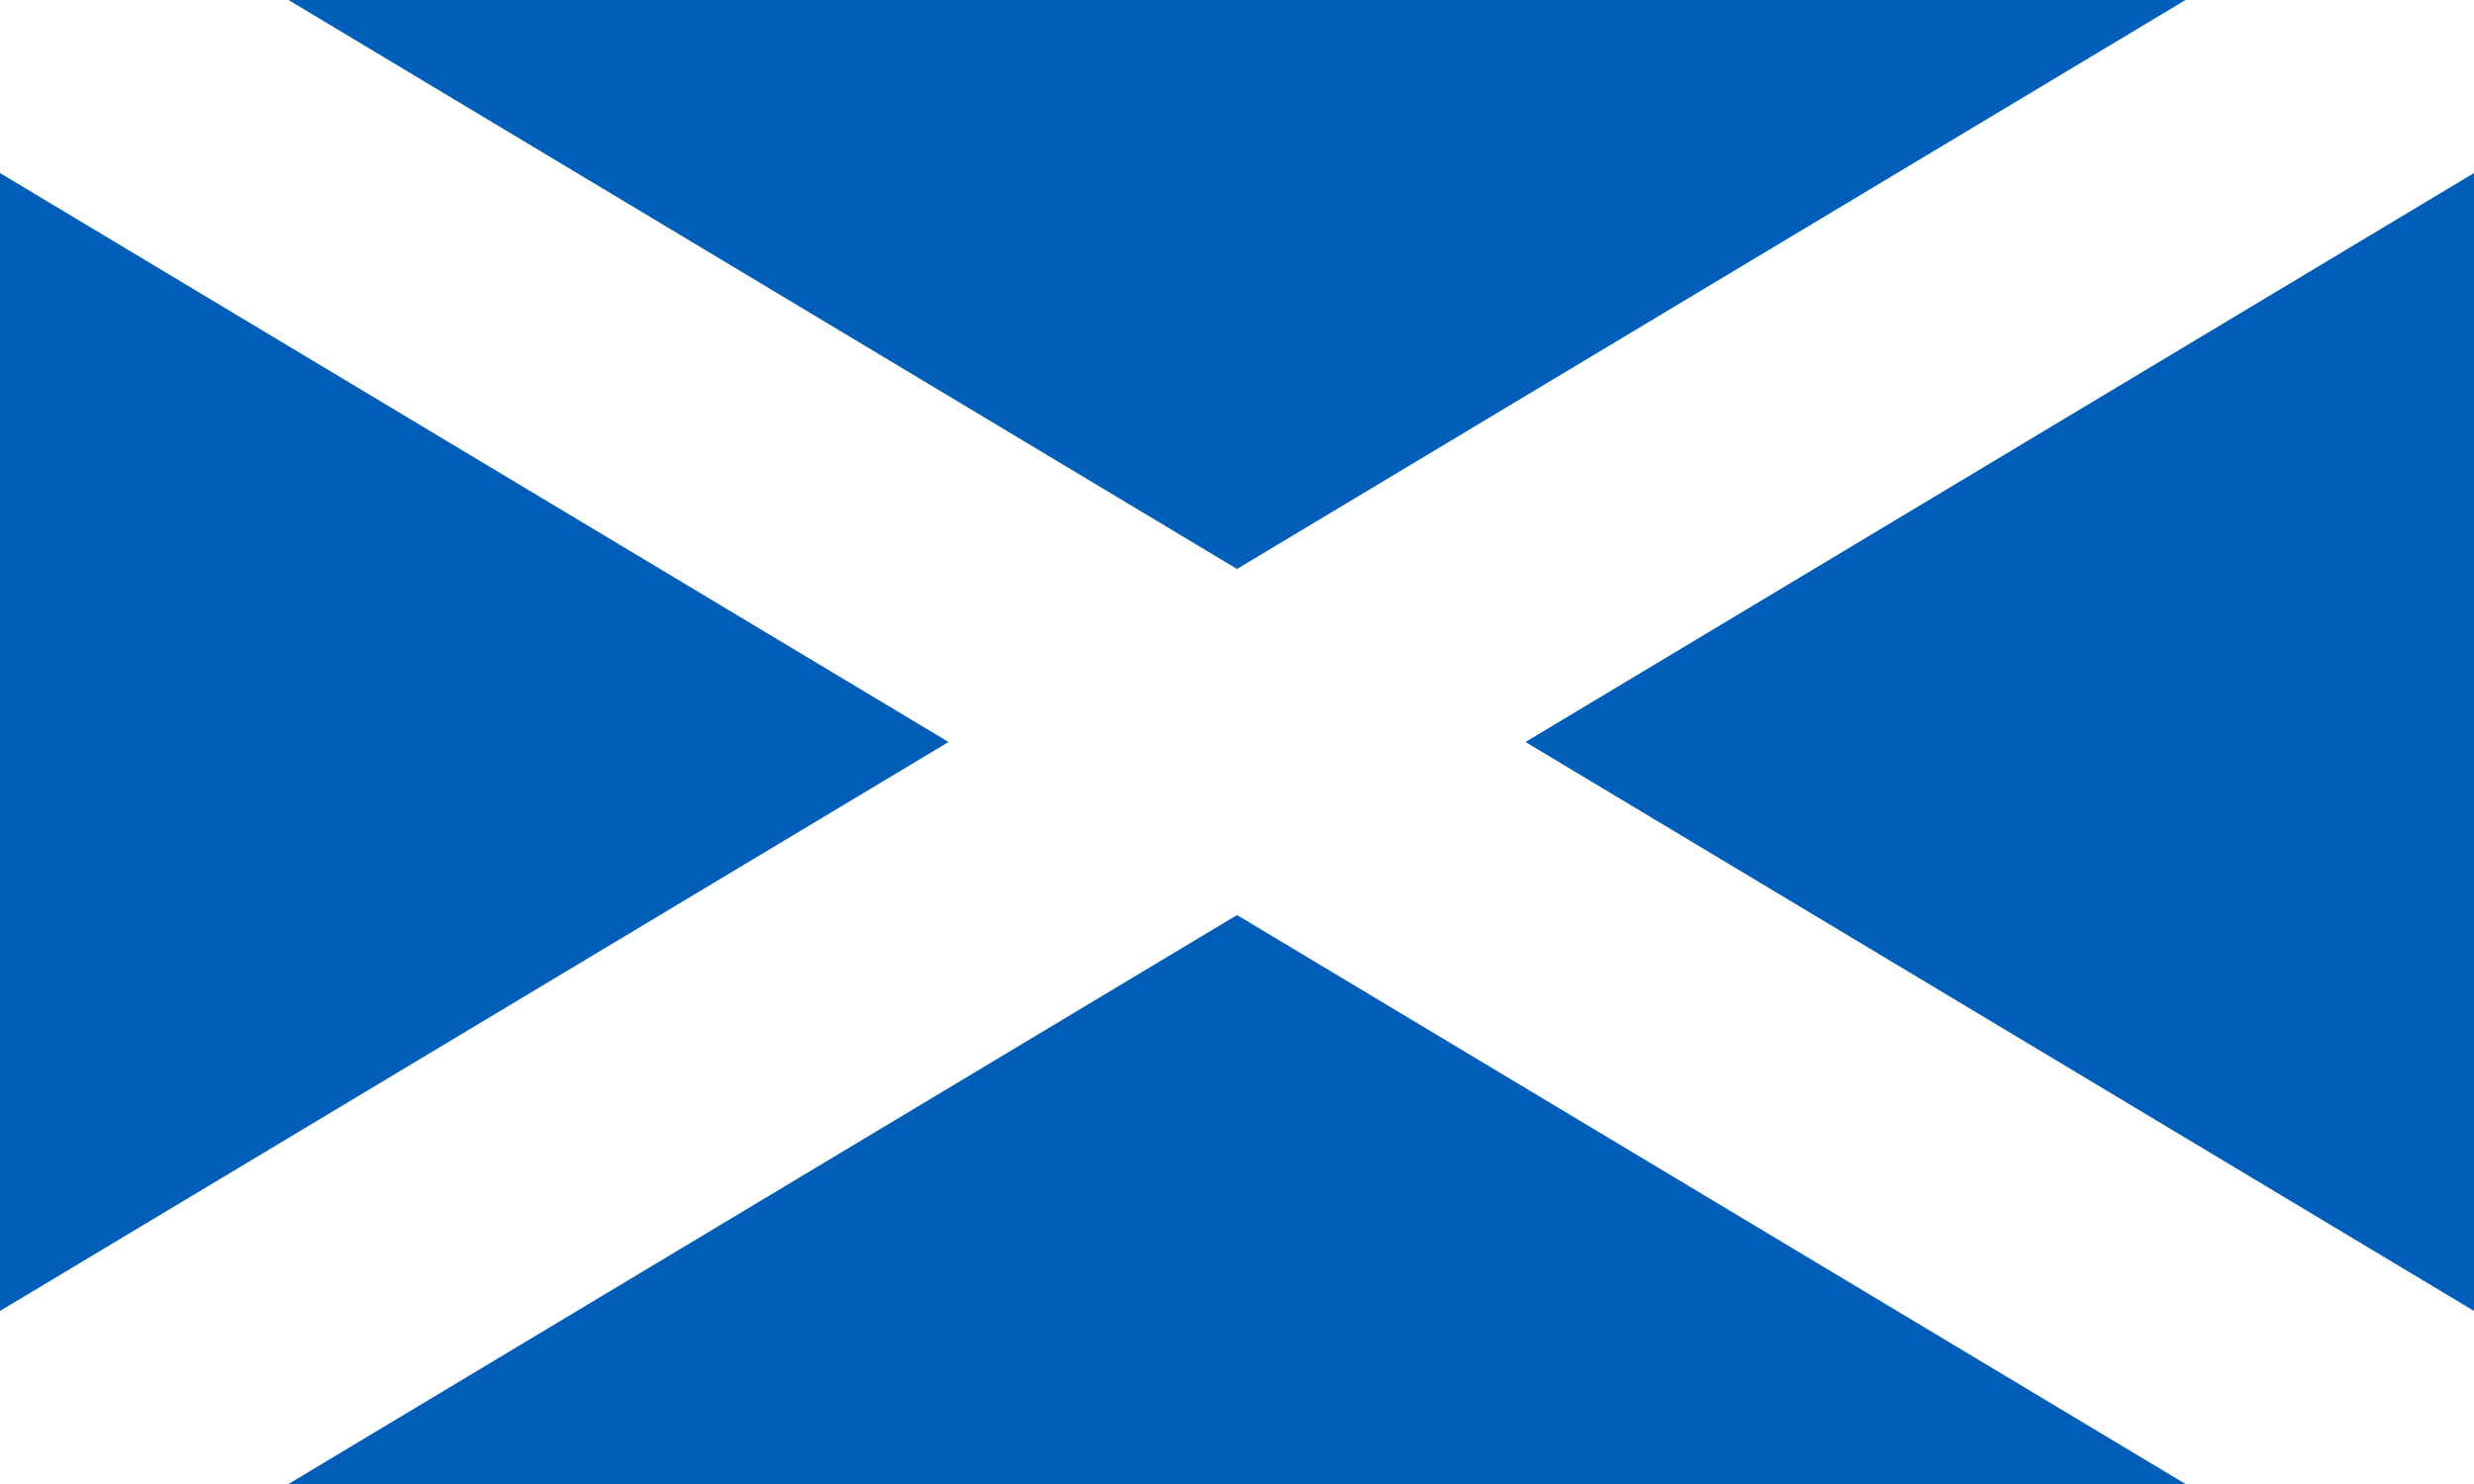
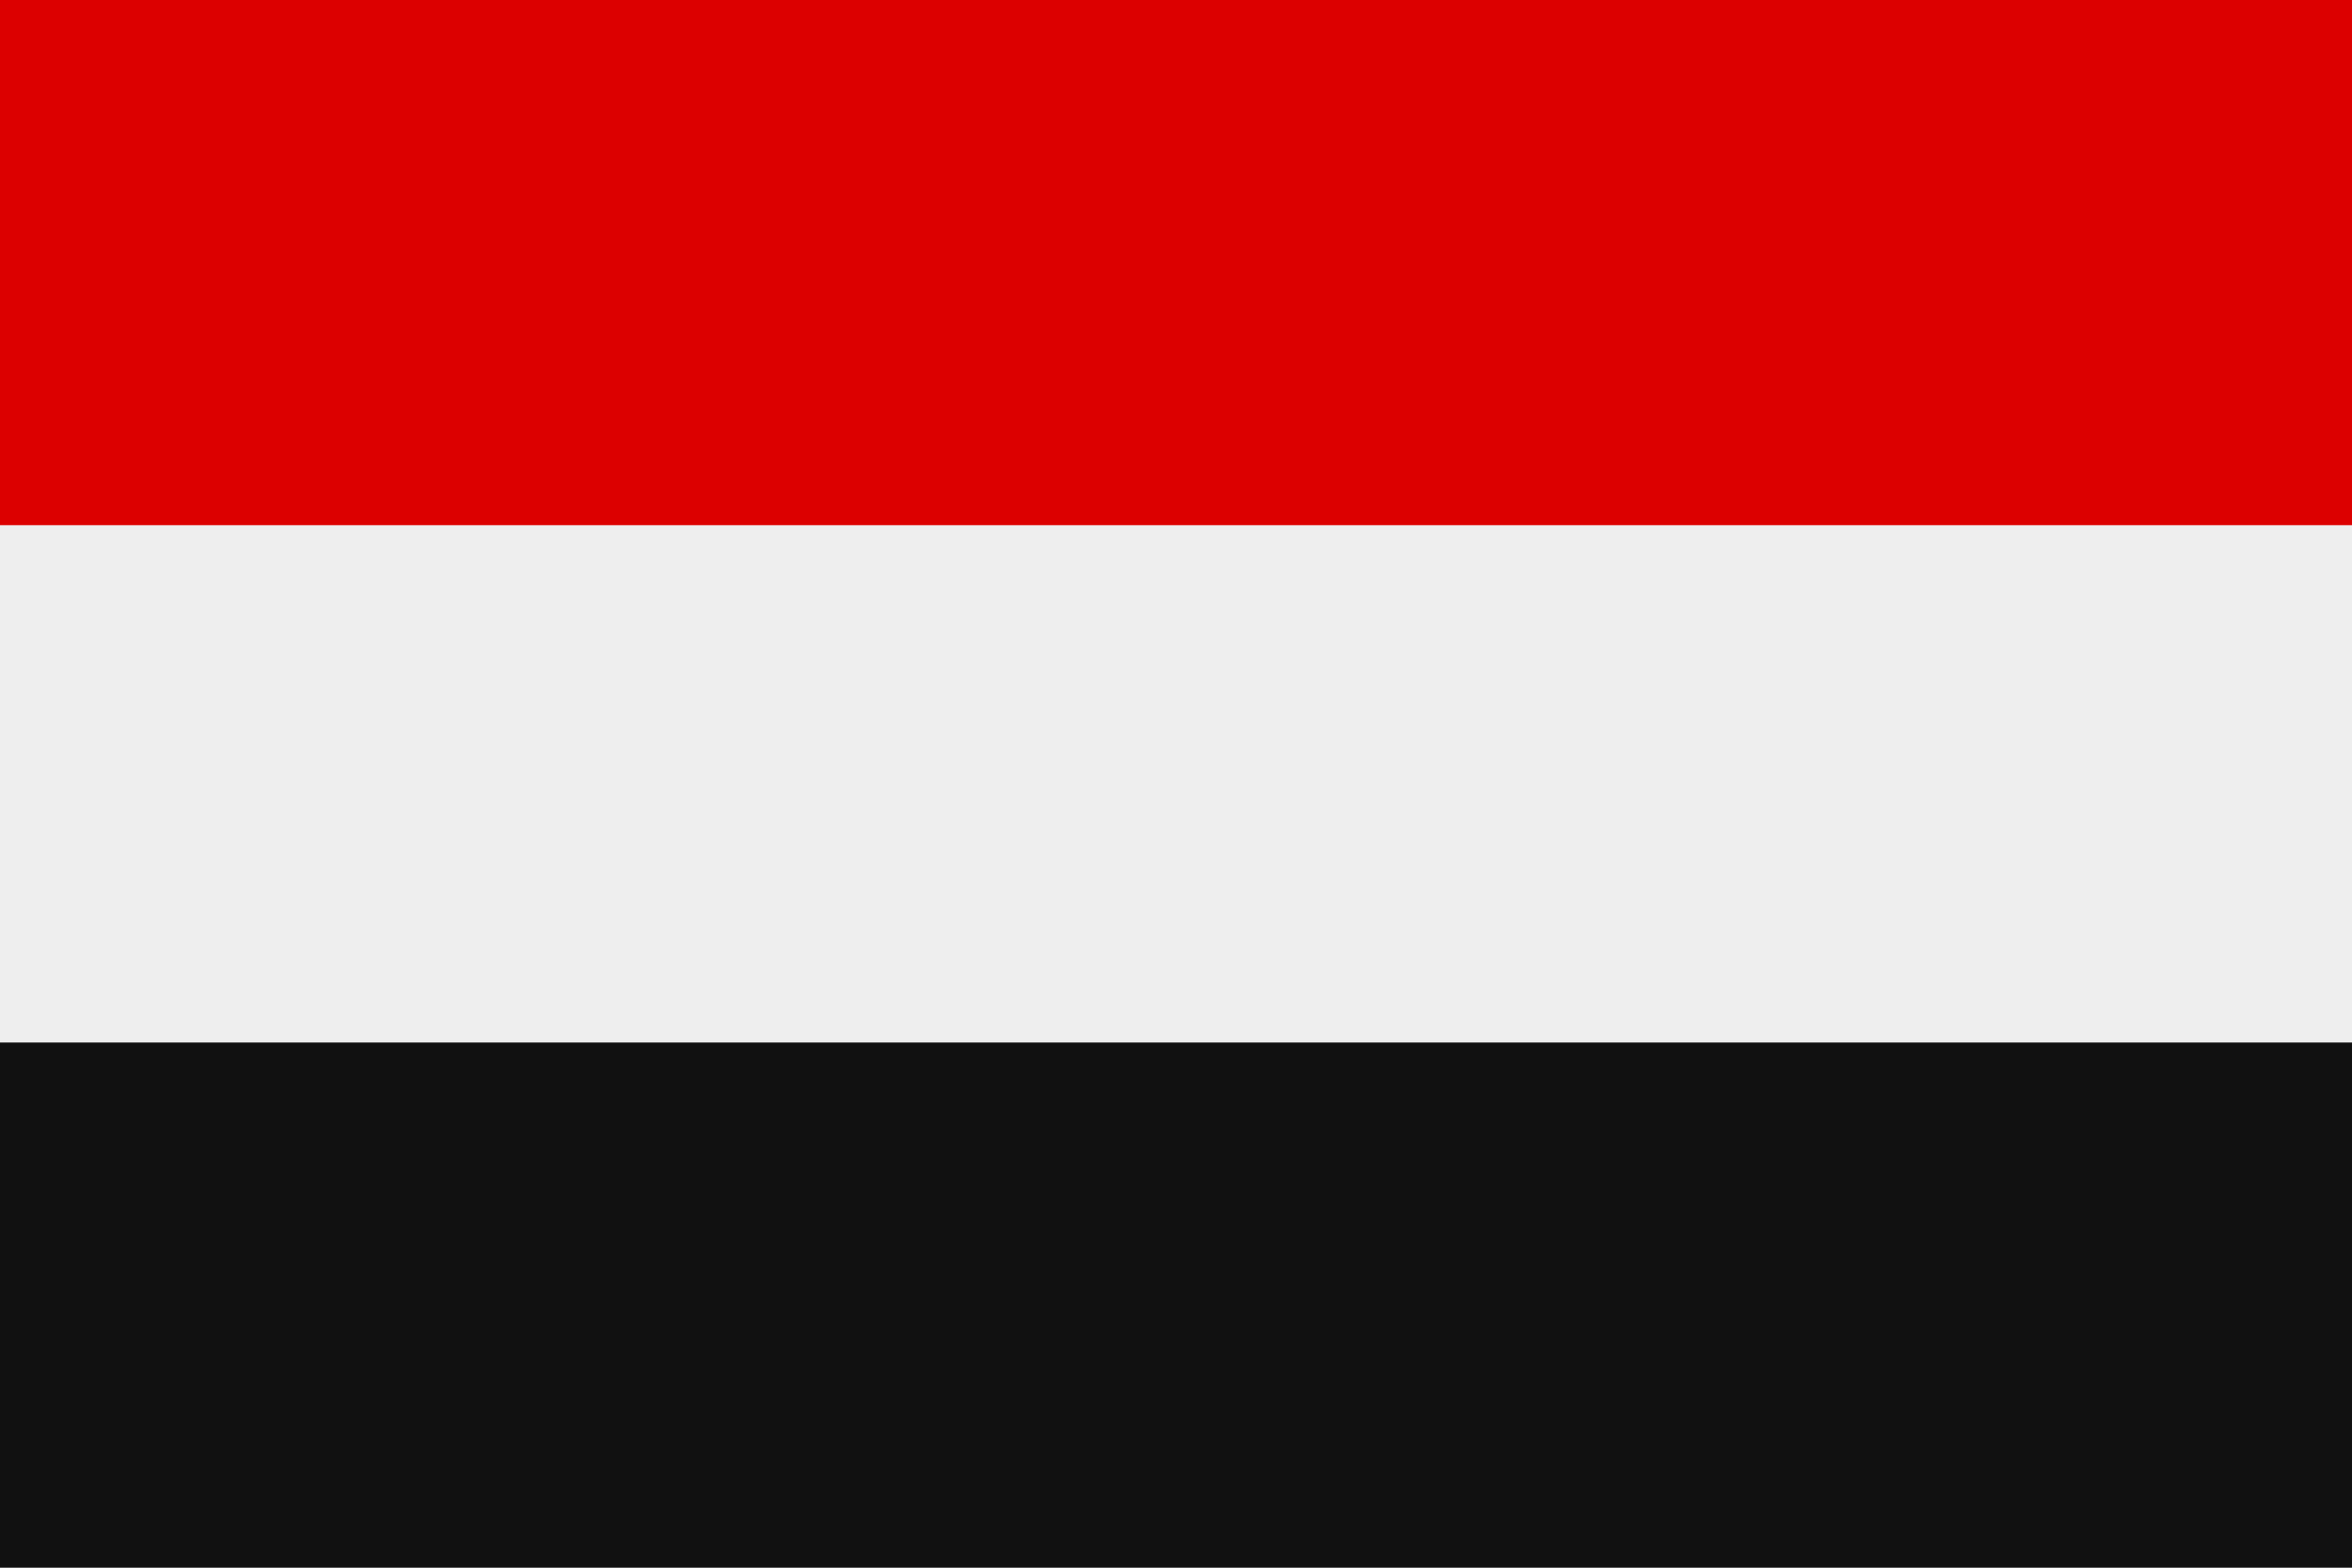
- <svg xmlns="http://www.w3.org/2000/svg" width="1000" height="600">
-   <rect width="100%" height="100%" fill="#005EB8" />
-   <path stroke="#fff" stroke-width="120" d="m0 0 1000 600M0 600 1000 0" />
+ <svg xmlns="http://www.w3.org/2000/svg" viewBox="0 0 3 2">
+   <rect width="3" height="2" fill="#eee" />
+   <path d="M0 0h3v.67H0z" fill="#d00" />
+   <path d="M0 1.33h3V2H0z" fill="#111" />
</svg>
